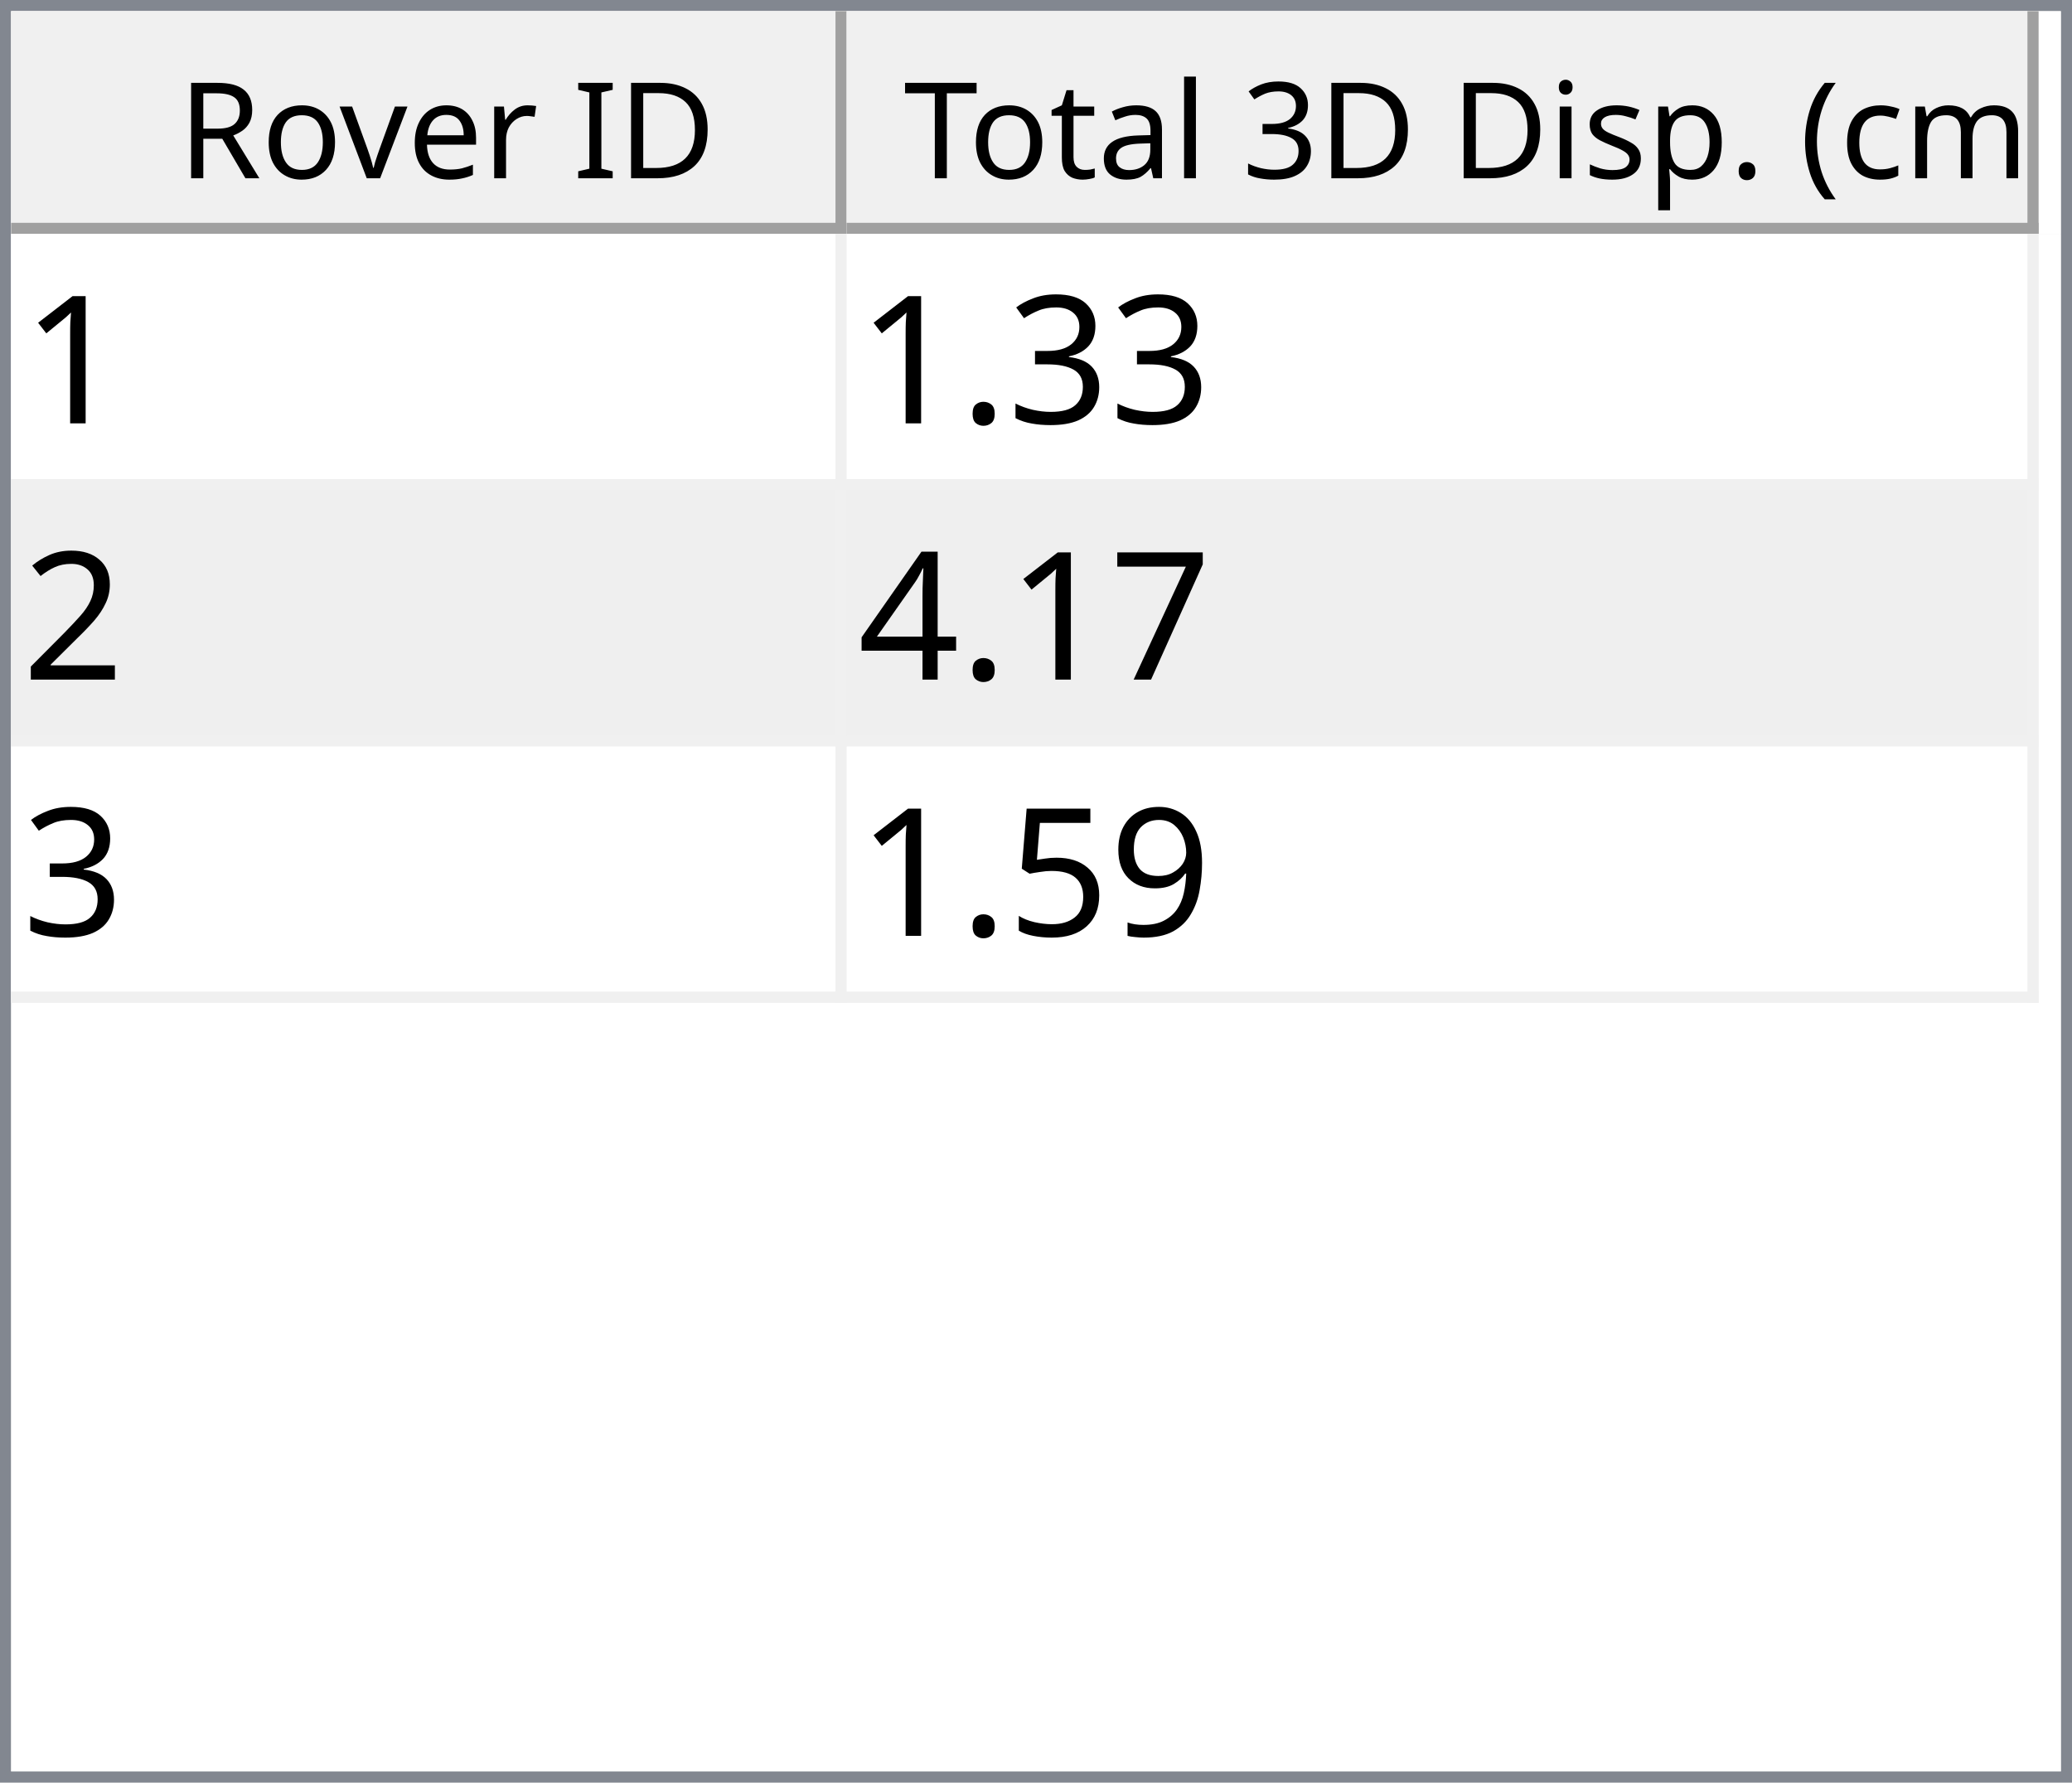
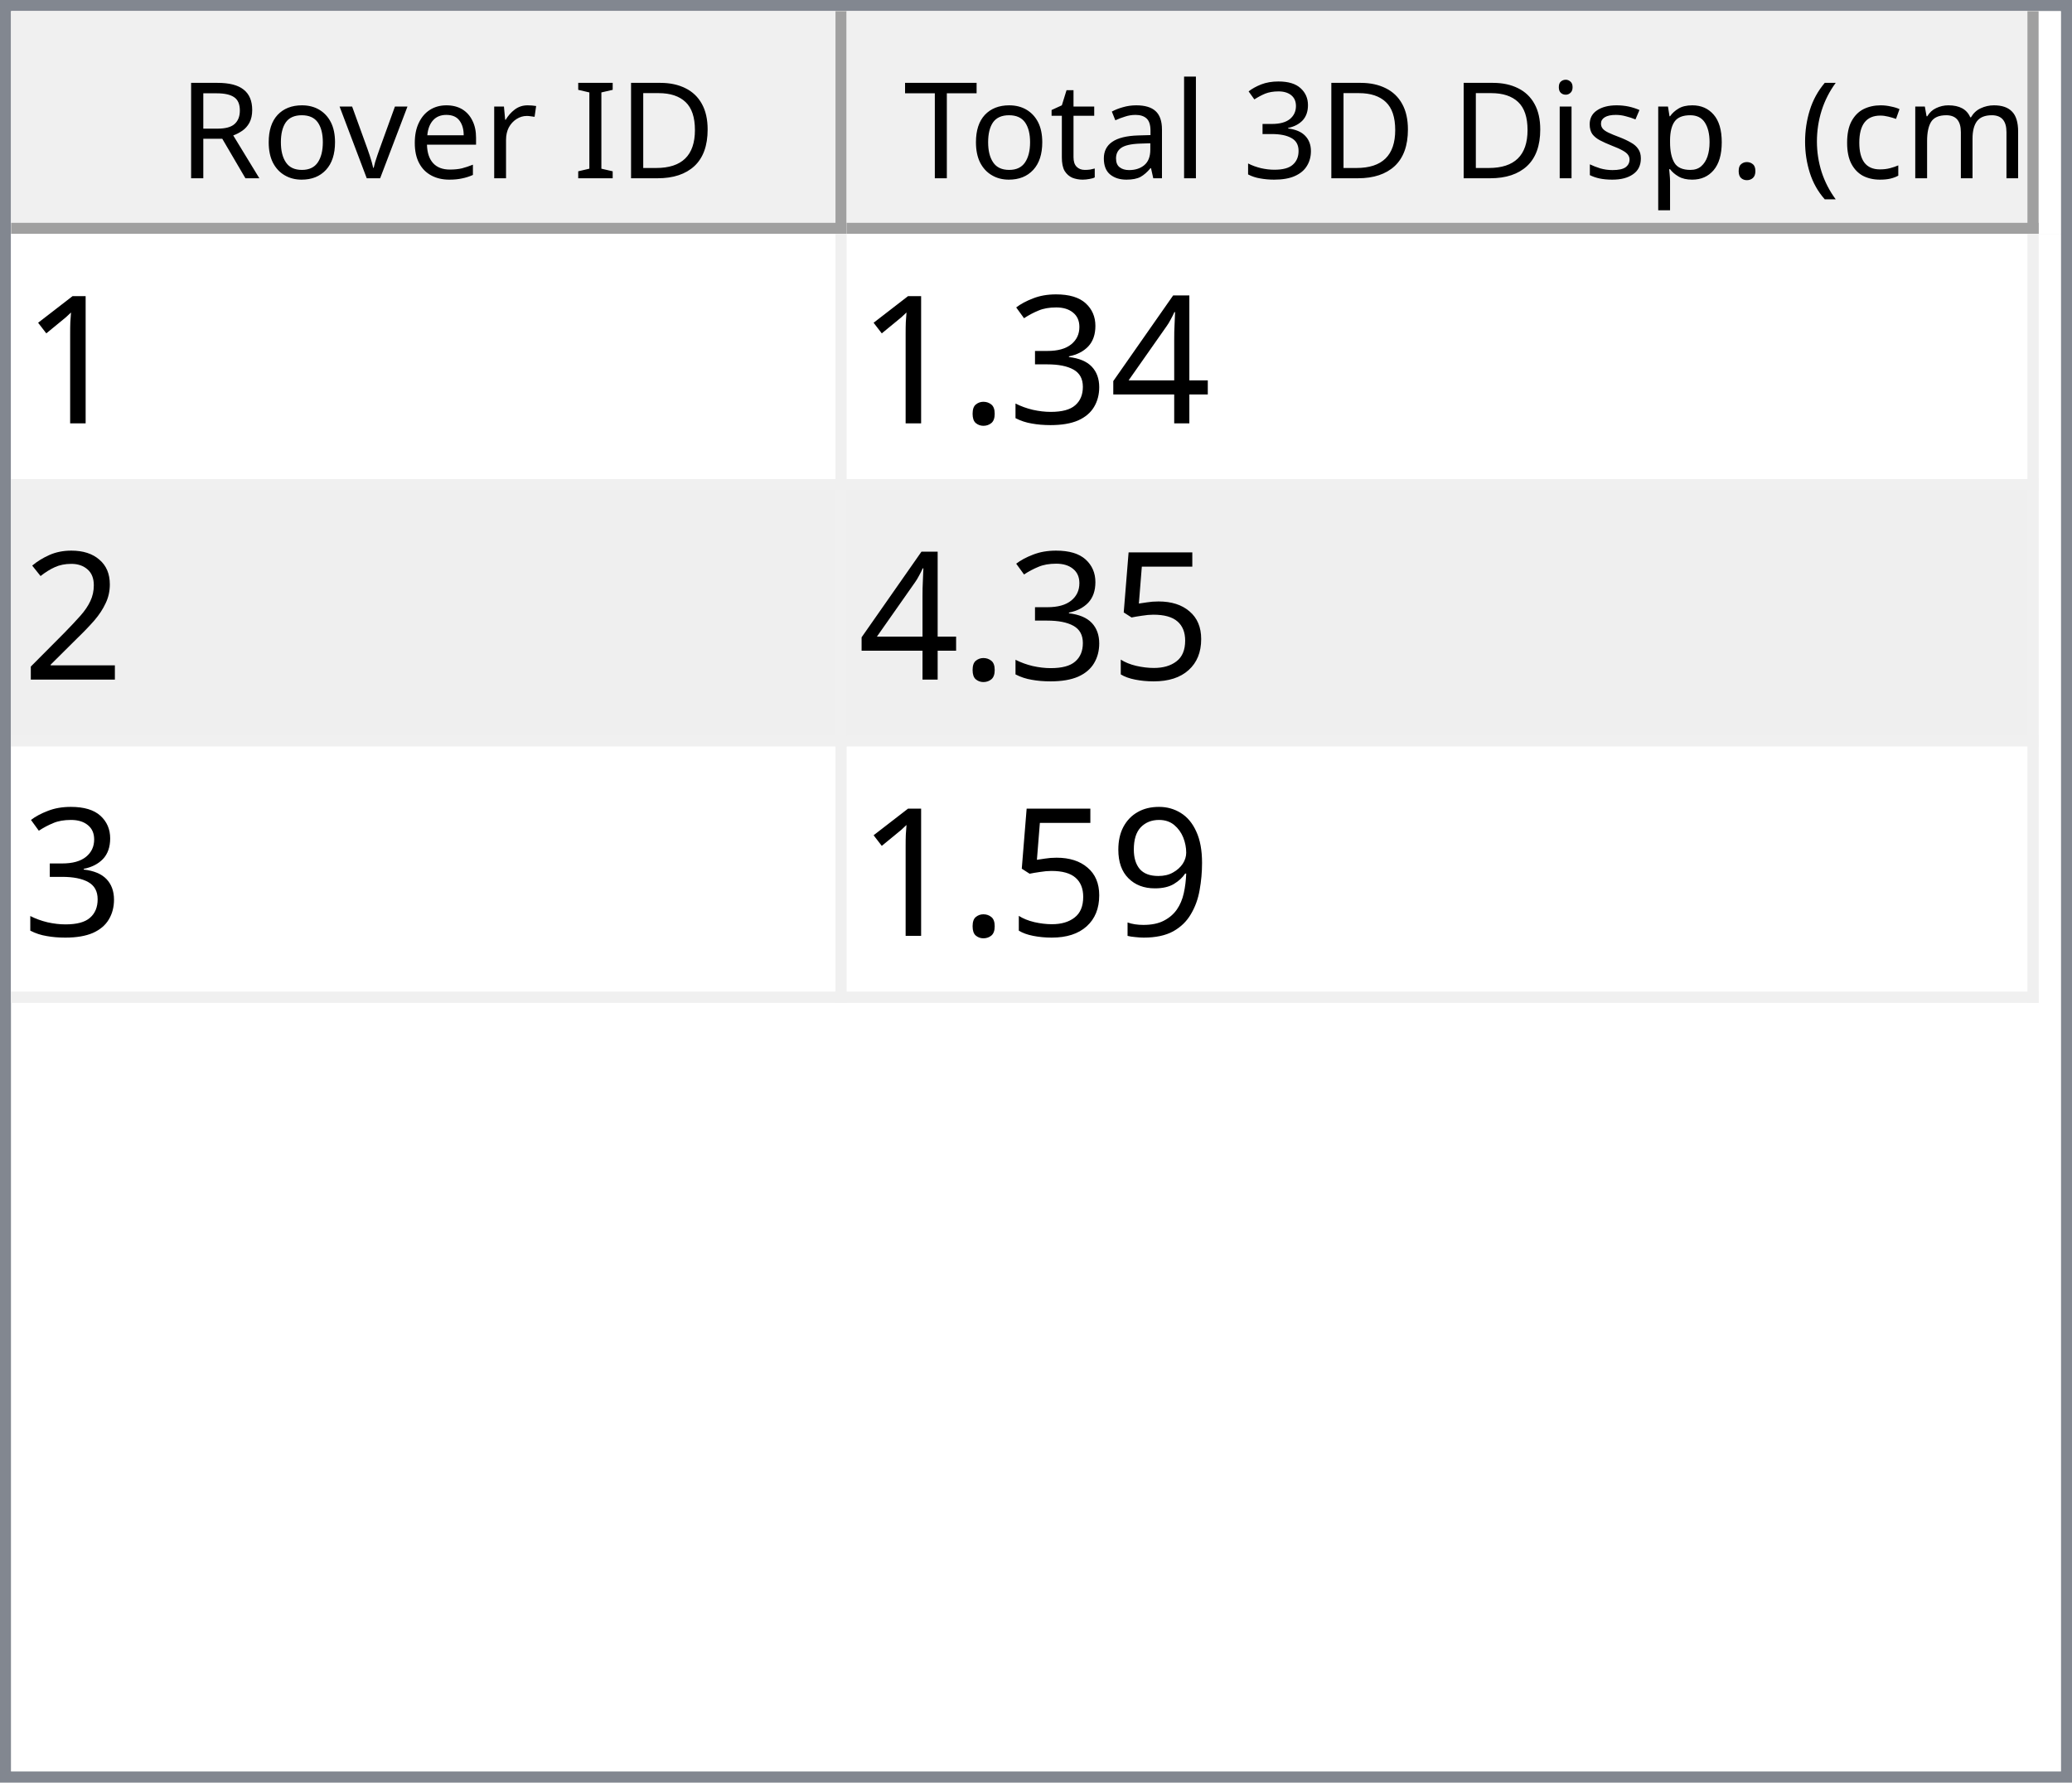
<svg xmlns="http://www.w3.org/2000/svg" style="fill-opacity:1; color-rendering:auto; color-interpolation:auto; text-rendering:auto; stroke:black; stroke-linecap:square; stroke-miterlimit:10; shape-rendering:auto; stroke-opacity:1; fill:black; stroke-dasharray:none; font-weight:normal; stroke-width:1; font-family:'Dialog'; font-style:normal; stroke-linejoin:miter; font-size:12px; stroke-dashoffset:0; image-rendering:auto;" width="186" height="160">
  <defs id="genericDefs" />
  <g>
    <defs id="defs1">
      <clipPath clipPathUnits="userSpaceOnUse" id="clipPath1">
        <path d="M0 0 L186 0 L186 160 L0 160 L0 0 Z" />
      </clipPath>
      <clipPath clipPathUnits="userSpaceOnUse" id="clipPath2">
        <path d="M0 0 L0 160 L186 160 L186 0 Z" />
      </clipPath>
      <clipPath clipPathUnits="userSpaceOnUse" id="clipPath3">
        <path d="M0 0 L0 20 L184 20 L184 0 Z" />
      </clipPath>
      <clipPath clipPathUnits="userSpaceOnUse" id="clipPath4">
        <path d="M0 0 L0 20 L75 20 L75 0 Z" />
      </clipPath>
      <clipPath clipPathUnits="userSpaceOnUse" id="clipPath5">
        <path d="M1 1 L1 19 L74 19 L74 1 Z" />
      </clipPath>
      <clipPath clipPathUnits="userSpaceOnUse" id="clipPath6">
        <path d="M0 0 L0 18 L73 18 L73 0 Z" />
      </clipPath>
      <clipPath clipPathUnits="userSpaceOnUse" id="clipPath7">
        <path d="M-0.5 -0.5 L-0.5 19.5 L74.5 19.5 L74.5 -0.5 Z" />
      </clipPath>
      <clipPath clipPathUnits="userSpaceOnUse" id="clipPath8">
        <path d="M0 0 L0 20 L107 20 L107 0 Z" />
      </clipPath>
      <clipPath clipPathUnits="userSpaceOnUse" id="clipPath9">
        <path d="M1 1 L1 19 L106 19 L106 1 Z" />
      </clipPath>
      <clipPath clipPathUnits="userSpaceOnUse" id="clipPath10">
        <path d="M0 0 L0 18 L105 18 L105 0 Z" />
      </clipPath>
      <clipPath clipPathUnits="userSpaceOnUse" id="clipPath11">
        <path d="M-0.5 -0.5 L-0.5 19.5 L106.5 19.5 L106.5 -0.5 Z" />
      </clipPath>
      <clipPath clipPathUnits="userSpaceOnUse" id="clipPath12">
        <path d="M0 0 L0 138 L184 138 L184 0 Z" />
      </clipPath>
      <clipPath clipPathUnits="userSpaceOnUse" id="clipPath13">
        <path d="M0 0 L0 69 L182 69 L182 0 Z" />
      </clipPath>
      <clipPath clipPathUnits="userSpaceOnUse" id="clipPath14">
        <path d="M-0.5 -0.5 L-0.5 68.5 L181.5 68.5 L181.5 -0.5 Z" />
      </clipPath>
      <clipPath clipPathUnits="userSpaceOnUse" id="clipPath15">
        <path d="M0 0 L0 22 L74 22 L74 0 Z" />
      </clipPath>
      <clipPath clipPathUnits="userSpaceOnUse" id="clipPath16">
        <path d="M0 0 L0 22 L106 22 L106 0 Z" />
      </clipPath>
      <font horiz-adv-x="64.551" id="font1">
        <font-face ascent="107.91" descent="25.098" units-per-em="100" style="font-style:normal; font-family:Segoe UI; font-weight:normal;" />
        <missing-glyph horiz-adv-x="64.551" d="M8.109 0 L8.109 68.266 L56.453 68.266 L56.453 0 L8.109 0 ZM15.328 7.234 L49.219 7.234 L49.219 61.031 L15.328 61.031 L15.328 7.234 Z" />
        <glyph unicode="D" horiz-adv-x="70.117" d="M9.188 0 L9.188 70.016 L28.516 70.016 Q65.531 70.016 65.531 35.891 Q65.531 19.672 55.25 9.836 Q44.969 0 27.734 0 L9.188 0 ZM17.391 62.594 L17.391 7.422 L27.828 7.422 Q41.609 7.422 49.273 14.797 Q56.938 22.172 56.938 35.688 Q56.938 62.594 28.328 62.594 L17.391 62.594 Z" />
        <glyph unicode="I" horiz-adv-x="26.611" d="M17.391 0 L9.188 0 L9.188 70.016 L17.391 70.016 L17.391 0 Z" />
        <glyph unicode=" " horiz-adv-x="27.393" d="" />
        <glyph unicode="r" horiz-adv-x="34.766" d="M34.188 41.891 Q32.078 43.5 28.125 43.5 Q23 43.5 19.555 38.672 Q16.109 33.844 16.109 25.484 L16.109 0 L8.109 0 L8.109 50 L16.109 50 L16.109 39.703 L16.312 39.703 Q18.016 44.969 21.531 47.922 Q25.047 50.875 29.391 50.875 Q32.516 50.875 34.188 50.203 L34.188 41.891 Z" />
        <glyph unicode="e" horiz-adv-x="52.295" d="M48.297 23 L12.984 23 Q13.188 14.656 17.484 10.109 Q21.781 5.562 29.297 5.562 Q37.75 5.562 44.828 11.141 L44.828 3.609 Q38.234 -1.172 27.391 -1.172 Q16.797 -1.172 10.742 5.641 Q4.688 12.453 4.688 24.812 Q4.688 36.469 11.305 43.82 Q17.922 51.172 27.734 51.172 Q37.547 51.172 42.922 44.828 Q48.297 38.484 48.297 27.203 L48.297 23 ZM40.094 29.781 Q40.047 36.719 36.75 40.578 Q33.453 44.438 27.594 44.438 Q21.922 44.438 17.969 40.383 Q14.016 36.328 13.094 29.781 L40.094 29.781 Z" />
        <glyph unicode="v" horiz-adv-x="47.9" d="M47.406 50 L27.484 0 L19.625 0 L0.688 50 L9.469 50 L22.172 13.672 Q23.578 9.672 23.922 6.688 L24.125 6.688 Q24.609 10.453 25.688 13.484 L38.969 50 L47.406 50 Z" />
        <glyph unicode="o" horiz-adv-x="58.594" d="M29 -1.172 Q17.922 -1.172 11.305 5.836 Q4.688 12.844 4.688 24.422 Q4.688 37.016 11.57 44.094 Q18.453 51.172 30.172 51.172 Q41.359 51.172 47.633 44.289 Q53.906 37.406 53.906 25.203 Q53.906 13.234 47.141 6.031 Q40.375 -1.172 29 -1.172 ZM29.594 44.438 Q21.875 44.438 17.383 39.188 Q12.891 33.938 12.891 24.703 Q12.891 15.828 17.43 10.695 Q21.969 5.562 29.594 5.562 Q37.359 5.562 41.531 10.594 Q45.703 15.625 45.703 24.906 Q45.703 34.281 41.531 39.359 Q37.359 44.438 29.594 44.438 Z" />
        <glyph unicode="R" horiz-adv-x="59.814" d="M59.375 0 L49.609 0 L37.891 19.625 Q36.281 22.359 34.766 24.289 Q33.25 26.219 31.664 27.438 Q30.078 28.656 28.25 29.219 Q26.422 29.781 24.125 29.781 L17.391 29.781 L17.391 0 L9.188 0 L9.188 70.016 L30.078 70.016 Q34.672 70.016 38.555 68.867 Q42.438 67.719 45.289 65.375 Q48.141 63.031 49.758 59.547 Q51.375 56.062 51.375 51.375 Q51.375 47.703 50.273 44.656 Q49.172 41.609 47.148 39.211 Q45.125 36.812 42.266 35.133 Q39.406 33.453 35.844 32.516 L35.844 32.328 Q37.594 31.547 38.891 30.547 Q40.188 29.547 41.359 28.18 Q42.531 26.812 43.68 25.078 Q44.828 23.344 46.234 21.047 L59.375 0 ZM17.391 62.594 L17.391 37.203 L28.516 37.203 Q31.594 37.203 34.203 38.133 Q36.812 39.062 38.719 40.797 Q40.625 42.531 41.703 45.047 Q42.781 47.562 42.781 50.688 Q42.781 56.297 39.141 59.445 Q35.5 62.594 28.609 62.594 L17.391 62.594 Z" />
        <glyph unicode=")" horiz-adv-x="30.176" d="M8.297 -15.922 L1.172 -15.922 Q16.406 2.344 16.406 26.812 Q16.406 51.469 1.078 70.016 L8.297 70.016 Q23.531 52.156 23.531 26.703 Q23.531 1.375 8.297 -15.922 Z" />
        <glyph unicode="m" horiz-adv-x="86.133" d="M79.109 0 L71.094 0 L71.094 28.719 Q71.094 37.016 68.531 40.727 Q65.969 44.438 59.906 44.438 Q54.781 44.438 51.195 39.75 Q47.609 35.062 47.609 28.516 L47.609 0 L39.594 0 L39.594 29.688 Q39.594 44.438 28.219 44.438 Q22.953 44.438 19.531 40.016 Q16.109 35.594 16.109 28.516 L16.109 0 L8.109 0 L8.109 50 L16.109 50 L16.109 42.094 L16.312 42.094 Q21.625 51.172 31.844 51.172 Q36.969 51.172 40.773 48.312 Q44.578 45.453 46 40.828 Q51.562 51.172 62.594 51.172 Q79.109 51.172 79.109 30.812 L79.109 0 Z" />
        <glyph unicode="c" horiz-adv-x="46.191" d="M42.188 2.297 Q36.422 -1.172 28.516 -1.172 Q17.828 -1.172 11.258 5.789 Q4.688 12.75 4.688 23.828 Q4.688 36.188 11.766 43.68 Q18.844 51.172 30.672 51.172 Q37.25 51.172 42.281 48.734 L42.281 40.531 Q36.719 44.438 30.375 44.438 Q22.703 44.438 17.797 38.945 Q12.891 33.453 12.891 24.516 Q12.891 15.719 17.508 10.641 Q22.125 5.562 29.891 5.562 Q36.422 5.562 42.188 9.906 L42.188 2.297 Z" />
        <glyph unicode="(" horiz-adv-x="30.176" d="M29.109 -15.922 L21.969 -15.922 Q6.844 1.375 6.844 26.703 Q6.844 52.156 21.969 70.016 L29.203 70.016 Q13.875 51.469 13.875 26.812 Q13.875 2.344 29.109 -15.922 Z" />
        <glyph unicode="." horiz-adv-x="21.68" d="M10.891 -1.078 Q8.641 -1.078 7.055 0.539 Q5.469 2.156 5.469 4.391 Q5.469 6.641 7.055 8.273 Q8.641 9.906 10.891 9.906 Q13.188 9.906 14.797 8.273 Q16.406 6.641 16.406 4.391 Q16.406 2.156 14.797 0.539 Q13.188 -1.078 10.891 -1.078 Z" />
        <glyph unicode="p" horiz-adv-x="58.789" d="M16.312 7.234 L16.109 7.234 L16.109 -23 L8.109 -23 L8.109 50 L16.109 50 L16.109 41.219 L16.312 41.219 Q22.219 51.172 33.594 51.172 Q43.266 51.172 48.688 44.461 Q54.109 37.75 54.109 26.469 Q54.109 13.922 48 6.375 Q41.891 -1.172 31.297 -1.172 Q21.578 -1.172 16.312 7.234 ZM16.109 27.391 L16.109 20.406 Q16.109 14.203 20.141 9.883 Q24.172 5.562 30.375 5.562 Q37.641 5.562 41.773 11.133 Q45.906 16.703 45.906 26.609 Q45.906 34.969 42.047 39.703 Q38.188 44.438 31.594 44.438 Q24.609 44.438 20.359 39.578 Q16.109 34.719 16.109 27.391 Z" />
        <glyph unicode="s" horiz-adv-x="42.432" d="M5.078 1.812 L5.078 10.406 Q11.625 5.562 19.484 5.562 Q30.031 5.562 30.031 12.594 Q30.031 14.594 29.125 15.992 Q28.219 17.391 26.68 18.461 Q25.141 19.531 23.07 20.383 Q21 21.234 18.609 22.172 Q15.281 23.484 12.766 24.828 Q10.25 26.172 8.57 27.859 Q6.891 29.547 6.031 31.695 Q5.172 33.844 5.172 36.719 Q5.172 40.234 6.789 42.945 Q8.406 45.656 11.086 47.484 Q13.766 49.312 17.211 50.242 Q20.656 51.172 24.312 51.172 Q30.812 51.172 35.938 48.922 L35.938 40.828 Q30.422 44.438 23.25 44.438 Q21 44.438 19.195 43.922 Q17.391 43.406 16.094 42.477 Q14.797 41.547 14.086 40.258 Q13.375 38.969 13.375 37.406 Q13.375 35.453 14.086 34.133 Q14.797 32.812 16.164 31.789 Q17.531 30.766 19.484 29.938 Q21.438 29.109 23.922 28.125 Q27.25 26.859 29.883 25.516 Q32.516 24.172 34.375 22.484 Q36.234 20.797 37.234 18.602 Q38.234 16.406 38.234 13.375 Q38.234 9.672 36.602 6.938 Q34.969 4.203 32.234 2.398 Q29.5 0.594 25.93 -0.289 Q22.359 -1.172 18.453 -1.172 Q10.75 -1.172 5.078 1.812 Z" />
        <glyph unicode="i" horiz-adv-x="24.219" d="M12.203 62.703 Q10.062 62.703 8.547 64.164 Q7.031 65.625 7.031 67.875 Q7.031 70.125 8.547 71.609 Q10.062 73.094 12.203 73.094 Q14.406 73.094 15.945 71.609 Q17.484 70.125 17.484 67.875 Q17.484 65.719 15.945 64.211 Q14.406 62.703 12.203 62.703 ZM16.109 0 L8.109 0 L8.109 50 L16.109 50 L16.109 0 Z" />
        <glyph unicode="3" horiz-adv-x="53.906" d="M46.531 19.828 Q46.531 15.094 44.75 11.211 Q42.969 7.328 39.719 4.57 Q36.469 1.812 31.93 0.297 Q27.391 -1.219 21.922 -1.219 Q11.922 -1.219 6 2.594 L6 11.188 Q13.094 5.609 22.219 5.609 Q25.875 5.609 28.828 6.539 Q31.781 7.469 33.906 9.227 Q36.031 10.984 37.18 13.477 Q38.328 15.969 38.328 19.094 Q38.328 32.812 18.797 32.812 L12.984 32.812 L12.984 39.594 L18.5 39.594 Q35.797 39.594 35.797 52.484 Q35.797 64.406 22.609 64.406 Q15.188 64.406 8.688 59.422 L8.688 67.188 Q15.375 71.188 24.609 71.188 Q29 71.188 32.57 69.969 Q36.141 68.75 38.68 66.555 Q41.219 64.359 42.609 61.281 Q44 58.203 44 54.5 Q44 40.672 30.031 36.719 L30.031 36.531 Q33.594 36.141 36.625 34.797 Q39.656 33.453 41.852 31.305 Q44.047 29.156 45.289 26.25 Q46.531 23.344 46.531 19.828 Z" />
        <glyph unicode="l" horiz-adv-x="24.219" d="M16.109 0 L8.109 0 L8.109 74.031 L16.109 74.031 L16.109 0 Z" />
        <glyph unicode="a" horiz-adv-x="50.879" d="M43.891 0 L35.891 0 L35.891 7.812 L35.688 7.812 Q30.469 -1.172 20.312 -1.172 Q12.844 -1.172 8.617 2.781 Q4.391 6.734 4.391 13.281 Q4.391 27.297 20.906 29.594 L35.891 31.688 Q35.891 44.438 25.594 44.438 Q16.547 44.438 9.281 38.281 L9.281 46.484 Q16.656 51.172 26.266 51.172 Q43.891 51.172 43.891 32.516 L43.891 0 ZM35.891 25.297 L23.828 23.641 Q18.266 22.859 15.43 20.875 Q12.594 18.891 12.594 13.875 Q12.594 10.203 15.211 7.883 Q17.828 5.562 22.172 5.562 Q28.125 5.562 32.008 9.742 Q35.891 13.922 35.891 20.312 L35.891 25.297 Z" />
        <glyph unicode="t" horiz-adv-x="33.887" d="M31.297 0.484 Q28.469 -1.078 23.828 -1.078 Q10.688 -1.078 10.688 13.578 L10.688 43.172 L2.094 43.172 L2.094 50 L10.688 50 L10.688 62.203 L18.703 64.797 L18.703 50 L31.297 50 L31.297 43.172 L18.703 43.172 L18.703 14.984 Q18.703 9.969 20.414 7.82 Q22.125 5.672 26.078 5.672 Q29.109 5.672 31.297 7.328 L31.297 0.484 Z" />
        <glyph unicode="T" horiz-adv-x="52.393" d="M50.594 62.594 L30.375 62.594 L30.375 0 L22.172 0 L22.172 62.594 L2 62.594 L2 70.016 L50.594 70.016 L50.594 62.594 Z" />
      </font>
      <font horiz-adv-x="75.0" id="font2">
        <font-face ascent="100.537" descent="21.973" units-per-em="100" style="font-style:normal; font-family:sans-serif; font-weight:normal;" />
        <missing-glyph horiz-adv-x="75.0" d="M12.5 0 L12.5 62.5 L62.5 62.5 L62.5 0 L12.5 0 ZM14.062 1.562 L60.938 1.562 L60.938 60.938 L14.062 60.938 L14.062 1.562 Z" />
        <glyph unicode="1" horiz-adv-x="55.615" d="M37.25 0 L28.469 0 L28.469 56 Q25.297 52.984 20.141 49.953 Q14.984 46.922 10.891 45.406 L10.891 53.906 Q18.266 57.375 23.781 62.305 Q29.297 67.234 31.594 71.875 L37.25 71.875 L37.25 0 Z" />
+         <glyph unicode="4" horiz-adv-x="55.615" d="M32.328 0 L32.328 17.141 L1.266 17.141 L1.266 25.203 L33.938 71.578 L41.109 71.578 L41.109 25.203 L50.781 25.203 L50.781 17.141 L41.109 17.141 L41.109 0 L32.328 0 ZM32.328 25.203 L32.328 57.469 L9.906 25.203 L32.328 25.203 Z" />
        <glyph unicode="3" horiz-adv-x="55.615" d="M4.203 18.891 L12.984 20.062 Q14.5 12.594 18.141 9.297 Q21.781 6 27 6 Q33.203 6 37.477 10.297 Q41.75 14.594 41.75 20.953 Q41.75 27 37.797 30.93 Q33.844 34.859 27.734 34.859 Q25.25 34.859 21.531 33.891 L22.516 41.609 Q23.391 41.5 23.922 41.5 Q29.547 41.5 34.039 44.43 Q38.531 47.359 38.531 53.469 Q38.531 58.297 35.258 61.477 Q31.984 64.656 26.812 64.656 Q21.688 64.656 18.266 61.43 Q14.844 58.203 13.875 51.766 L5.078 53.328 Q6.688 62.156 12.398 67.016 Q18.109 71.875 26.609 71.875 Q32.469 71.875 37.398 69.359 Q42.328 66.844 44.945 62.5 Q47.562 58.156 47.562 53.266 Q47.562 48.641 45.07 44.828 Q42.578 41.016 37.703 38.766 Q44.047 37.312 47.562 32.695 Q51.078 28.078 51.078 21.141 Q51.078 11.766 44.242 5.25 Q37.406 -1.266 26.953 -1.266 Q17.531 -1.266 11.305 4.352 Q5.078 9.969 4.203 18.891 Z" />
        <glyph unicode="." horiz-adv-x="27.783" d="M9.078 0 L9.078 10.016 L19.094 10.016 L19.094 0 L9.078 0 Z" />
        <glyph unicode="2" horiz-adv-x="55.615" d="M50.344 8.453 L50.344 0 L3.031 0 Q2.938 3.172 4.047 6.109 Q5.859 10.938 9.836 15.625 Q13.812 20.312 21.344 26.469 Q33.016 36.031 37.117 41.625 Q41.219 47.219 41.219 52.203 Q41.219 57.422 37.477 61.008 Q33.734 64.594 27.734 64.594 Q21.391 64.594 17.578 60.789 Q13.766 56.984 13.719 50.25 L4.688 51.172 Q5.609 61.281 11.664 66.578 Q17.719 71.875 27.938 71.875 Q38.234 71.875 44.242 66.164 Q50.25 60.453 50.25 52 Q50.25 47.703 48.492 43.555 Q46.734 39.406 42.656 34.812 Q38.578 30.219 29.109 22.219 Q21.188 15.578 18.945 13.211 Q16.703 10.844 15.234 8.453 L50.344 8.453 Z" />
-         <glyph unicode="7" horiz-adv-x="55.615" d="M4.734 62.203 L4.734 70.656 L51.078 70.656 L51.078 63.812 Q44.234 56.547 37.523 44.484 Q30.812 32.422 27.156 19.672 Q24.516 10.688 23.781 0 L14.75 0 Q14.891 8.453 18.062 20.414 Q21.234 32.375 27.172 43.484 Q33.109 54.594 39.797 62.203 L4.734 62.203 Z" />
-         <glyph unicode="4" horiz-adv-x="55.615" d="M32.328 0 L32.328 17.141 L1.266 17.141 L1.266 25.203 L33.938 71.578 L41.109 71.578 L41.109 25.203 L50.781 25.203 L50.781 17.141 L41.109 17.141 L41.109 0 L32.328 0 ZM32.328 25.203 L32.328 57.469 L9.906 25.203 L32.328 25.203 Z" />
+         <glyph unicode="5" horiz-adv-x="55.615" d="M4.156 18.75 L13.375 19.531 Q14.406 12.797 18.141 9.398 Q21.875 6 27.156 6 Q33.5 6 37.891 10.789 Q42.281 15.578 42.281 23.484 Q42.281 31 38.062 35.352 Q33.844 39.703 27 39.703 Q22.75 39.703 19.336 37.773 Q15.922 35.844 13.969 32.766 L5.719 33.844 L12.641 70.609 L48.25 70.609 L48.25 62.203 L19.672 62.203 L15.828 42.969 Q22.266 47.469 29.344 47.469 Q38.719 47.469 45.164 40.969 Q51.609 34.469 51.609 24.266 Q51.609 14.547 45.953 7.469 Q39.062 -1.219 27.156 -1.219 Q17.391 -1.219 11.211 4.25 Q5.031 9.719 4.156 18.75 Z" />
        <glyph unicode="9" horiz-adv-x="55.615" d="M5.469 16.547 L13.922 17.328 Q14.984 11.375 18.016 8.688 Q21.047 6 25.781 6 Q29.828 6 32.883 7.859 Q35.938 9.719 37.891 12.82 Q39.844 15.922 41.164 21.195 Q42.484 26.469 42.484 31.938 Q42.484 32.516 42.438 33.688 Q39.797 29.5 35.234 26.883 Q30.672 24.266 25.344 24.266 Q16.453 24.266 10.305 30.711 Q4.156 37.156 4.156 47.703 Q4.156 58.594 10.578 65.234 Q17 71.875 26.656 71.875 Q33.641 71.875 39.43 68.117 Q45.219 64.359 48.219 57.398 Q51.219 50.438 51.219 37.25 Q51.219 23.531 48.242 15.406 Q45.266 7.281 39.383 3.031 Q33.5 -1.219 25.594 -1.219 Q17.188 -1.219 11.867 3.445 Q6.547 8.109 5.469 16.547 ZM41.453 48.141 Q41.453 55.719 37.43 60.156 Q33.406 64.594 27.734 64.594 Q21.875 64.594 17.531 59.812 Q13.188 55.031 13.188 47.406 Q13.188 40.578 17.312 36.305 Q21.438 32.031 27.484 32.031 Q33.594 32.031 37.523 36.305 Q41.453 40.578 41.453 48.141 Z" />
-         <glyph unicode="5" horiz-adv-x="55.615" d="M4.156 18.75 L13.375 19.531 Q14.406 12.797 18.141 9.398 Q21.875 6 27.156 6 Q33.5 6 37.891 10.789 Q42.281 15.578 42.281 23.484 Q42.281 31 38.062 35.352 Q33.844 39.703 27 39.703 Q22.75 39.703 19.336 37.773 Q15.922 35.844 13.969 32.766 L5.719 33.844 L12.641 70.609 L48.25 70.609 L48.25 62.203 L19.672 62.203 L15.828 42.969 Q22.266 47.469 29.344 47.469 Q38.719 47.469 45.164 40.969 Q51.609 34.469 51.609 24.266 Q51.609 14.547 45.953 7.469 Q39.062 -1.219 27.156 -1.219 Q17.391 -1.219 11.211 4.25 Q5.031 9.719 4.156 18.75 Z" />
      </font>
    </defs>
    <g style="fill:white; stroke:white;">
      <rect x="0" y="0" width="186" style="clip-path:url(#clipPath1); stroke:none;" height="160" />
    </g>
    <g style="fill:white; text-rendering:optimizeSpeed; color-rendering:optimizeSpeed; image-rendering:optimizeSpeed; shape-rendering:crispEdges; stroke:white; color-interpolation:sRGB;">
      <rect x="0" width="186" height="160" y="0" style="stroke:none;" />
      <path style="stroke:none;" d="M0 160 L186 160 L186 0 L0 0 Z" />
    </g>
    <g style="fill:rgb(240,240,240); font-family:'Segoe UI'; stroke:rgb(240,240,240);">
      <rect x="0" y="0" width="186" style="clip-path:url(#clipPath2); stroke:none;" height="160" />
    </g>
    <g style="fill:rgb(130,135,144); font-family:'Segoe UI'; stroke:rgb(130,135,144);">
      <path d="M0 0 L186 0 L186 160 L0 160 L0 0 ZM1 1 L185 1 L185 159 L1 159 L1 1 Z" style="fill-rule:evenodd; clip-path:url(#clipPath2); stroke:none;" />
    </g>
    <g style="fill:white; font-family:'Segoe UI'; stroke:white;" transform="translate(1,1)">
      <rect x="0" y="0" width="184" style="clip-path:url(#clipPath3); stroke:none;" height="20" />
    </g>
    <g style="fill:rgb(240,240,240); font-family:'Segoe UI'; stroke:rgb(240,240,240);" transform="translate(1,1)">
      <rect x="0" y="0" width="75" style="clip-path:url(#clipPath4); stroke:none;" height="20" />
    </g>
    <g style="font-family:'Segoe UI';" transform="translate(2,2)">
      <text x="14" xml:space="preserve" y="14" style="clip-path:url(#clipPath6); stroke:none;">Rover ID</text>
    </g>
    <g style="fill:rgb(160,160,160); font-family:'Segoe UI'; stroke:rgb(160,160,160); stroke-linejoin:bevel;" transform="translate(1.5,1.5)">
      <line x1="74" x2="74" y1="0" style="fill:none; clip-path:url(#clipPath7);" y2="19" />
    </g>
    <g style="fill:rgb(160,160,160); font-family:'Segoe UI'; stroke:rgb(160,160,160); stroke-linejoin:bevel;" transform="matrix(1,0,0,1,1,1) translate(0.5,0.5)">
      <line x1="0" x2="74" y1="19" style="fill:none; clip-path:url(#clipPath7);" y2="19" />
    </g>
    <g style="fill:rgb(240,240,240); font-family:'Segoe UI'; stroke:rgb(240,240,240);" transform="translate(76,1)">
      <rect x="0" y="0" width="107" style="clip-path:url(#clipPath8); stroke:none;" height="20" />
    </g>
    <g style="font-family:'Segoe UI';" transform="translate(77,2)">
      <text x="1" xml:space="preserve" y="14" style="clip-path:url(#clipPath10); stroke:none;"> Total 3D Disp. (cm)</text>
    </g>
    <g style="fill:rgb(160,160,160); font-family:'Segoe UI'; stroke:rgb(160,160,160); stroke-linejoin:bevel;" transform="translate(76.5,1.5)">
      <line x1="106" x2="106" y1="0" style="fill:none; clip-path:url(#clipPath11);" y2="19" />
    </g>
    <g style="fill:rgb(160,160,160); font-family:'Segoe UI'; stroke:rgb(160,160,160); stroke-linejoin:bevel;" transform="matrix(1,0,0,1,76,1) translate(0.5,0.5)">
      <line x1="0" x2="106" y1="19" style="fill:none; clip-path:url(#clipPath11);" y2="19" />
    </g>
    <g style="fill:white; font-family:'Segoe UI'; stroke:white;" transform="translate(1,21)">
      <rect x="0" y="0" width="184" style="clip-path:url(#clipPath12); stroke:none;" height="138" />
    </g>
    <g style="fill:rgb(240,240,240); font-size:16px; font-family:sans-serif; stroke:rgb(240,240,240);" transform="translate(1,21)">
      <rect x="0" y="0" width="182" style="clip-path:url(#clipPath13); stroke:none;" height="69" />
      <line transform="translate(0.5,0.5)" x1="0" x2="181" y1="22" style="clip-path:url(#clipPath14); fill:none; stroke-linejoin:bevel;" y2="22" />
    </g>
    <g transform="matrix(1,0,0,1,1,21) translate(0.5,0.5)" style="fill:rgb(240,240,240); font-size:16px; font-family:sans-serif; stroke:rgb(240,240,240); stroke-linejoin:bevel;">
      <line x1="0" x2="181" y1="45" style="fill:none; clip-path:url(#clipPath14);" y2="45" />
    </g>
    <g transform="matrix(1,0,0,1,1,21) translate(0.5,0.5)" style="fill:rgb(240,240,240); font-size:16px; font-family:sans-serif; stroke:rgb(240,240,240); stroke-linejoin:bevel;">
      <line x1="0" x2="181" y1="68" style="fill:none; clip-path:url(#clipPath14);" y2="68" />
    </g>
    <g transform="matrix(1,0,0,1,1,21) translate(0.5,0.5)" style="fill:rgb(240,240,240); font-size:16px; font-family:sans-serif; stroke:rgb(240,240,240); stroke-linejoin:bevel;">
      <line x1="74" x2="74" y1="0" style="fill:none; clip-path:url(#clipPath14);" y2="68" />
    </g>
    <g transform="matrix(1,0,0,1,1,21) translate(0.5,0.5)" style="fill:rgb(240,240,240); font-size:16px; font-family:sans-serif; stroke:rgb(240,240,240); stroke-linejoin:bevel;">
      <line x1="181" x2="181" y1="0" style="fill:none; clip-path:url(#clipPath14);" y2="68" />
    </g>
    <g style="fill:white; font-size:16px; font-family:sans-serif; stroke:white;" transform="matrix(1,0,0,1,1,21)">
      <rect x="0" y="0" width="74" style="clip-path:url(#clipPath15); stroke:none;" height="22" />
      <text x="1" y="17" style="fill:black; clip-path:url(#clipPath15); stroke:none;" xml:space="preserve">1</text>
    </g>
    <g style="fill:white; font-size:16px; font-family:sans-serif; stroke:white;" transform="matrix(1,0,0,1,1,21) translate(75,0)">
      <rect x="0" y="0" width="106" style="clip-path:url(#clipPath16); stroke:none;" height="22" />
-       <text x="1" y="17" style="fill:black; clip-path:url(#clipPath16); stroke:none;" xml:space="preserve">1.33</text>
+       <text x="1" y="17" style="fill:black; clip-path:url(#clipPath16); stroke:none;" xml:space="preserve">1.34</text>
    </g>
    <g style="fill:rgb(239,239,239); font-size:16px; font-family:sans-serif; stroke:rgb(239,239,239);" transform="matrix(1,0,0,1,1,21) translate(0,23)">
      <rect x="0" y="0" width="74" style="clip-path:url(#clipPath15); stroke:none;" height="22" />
      <text x="1" y="17" style="fill:black; clip-path:url(#clipPath15); stroke:none;" xml:space="preserve">2</text>
    </g>
    <g style="fill:rgb(239,239,239); font-size:16px; font-family:sans-serif; stroke:rgb(239,239,239);" transform="matrix(1,0,0,1,1,21) translate(75,23)">
      <rect x="0" y="0" width="106" style="clip-path:url(#clipPath16); stroke:none;" height="22" />
-       <text x="1" y="17" style="fill:black; clip-path:url(#clipPath16); stroke:none;" xml:space="preserve">4.17</text>
+       <text x="1" y="17" style="fill:black; clip-path:url(#clipPath16); stroke:none;" xml:space="preserve">4.35</text>
    </g>
    <g style="fill:white; font-size:16px; font-family:sans-serif; stroke:white;" transform="matrix(1,0,0,1,1,21) translate(0,46)">
      <rect x="0" y="0" width="74" style="clip-path:url(#clipPath15); stroke:none;" height="22" />
      <text x="1" y="17" style="fill:black; clip-path:url(#clipPath15); stroke:none;" xml:space="preserve">3</text>
    </g>
    <g style="fill:white; font-size:16px; font-family:sans-serif; stroke:white;" transform="matrix(1,0,0,1,1,21) translate(75,46)">
      <rect x="0" y="0" width="106" style="clip-path:url(#clipPath16); stroke:none;" height="22" />
      <text x="1" y="17" style="fill:black; clip-path:url(#clipPath16); stroke:none;" xml:space="preserve">1.59</text>
    </g>
  </g>
</svg>
